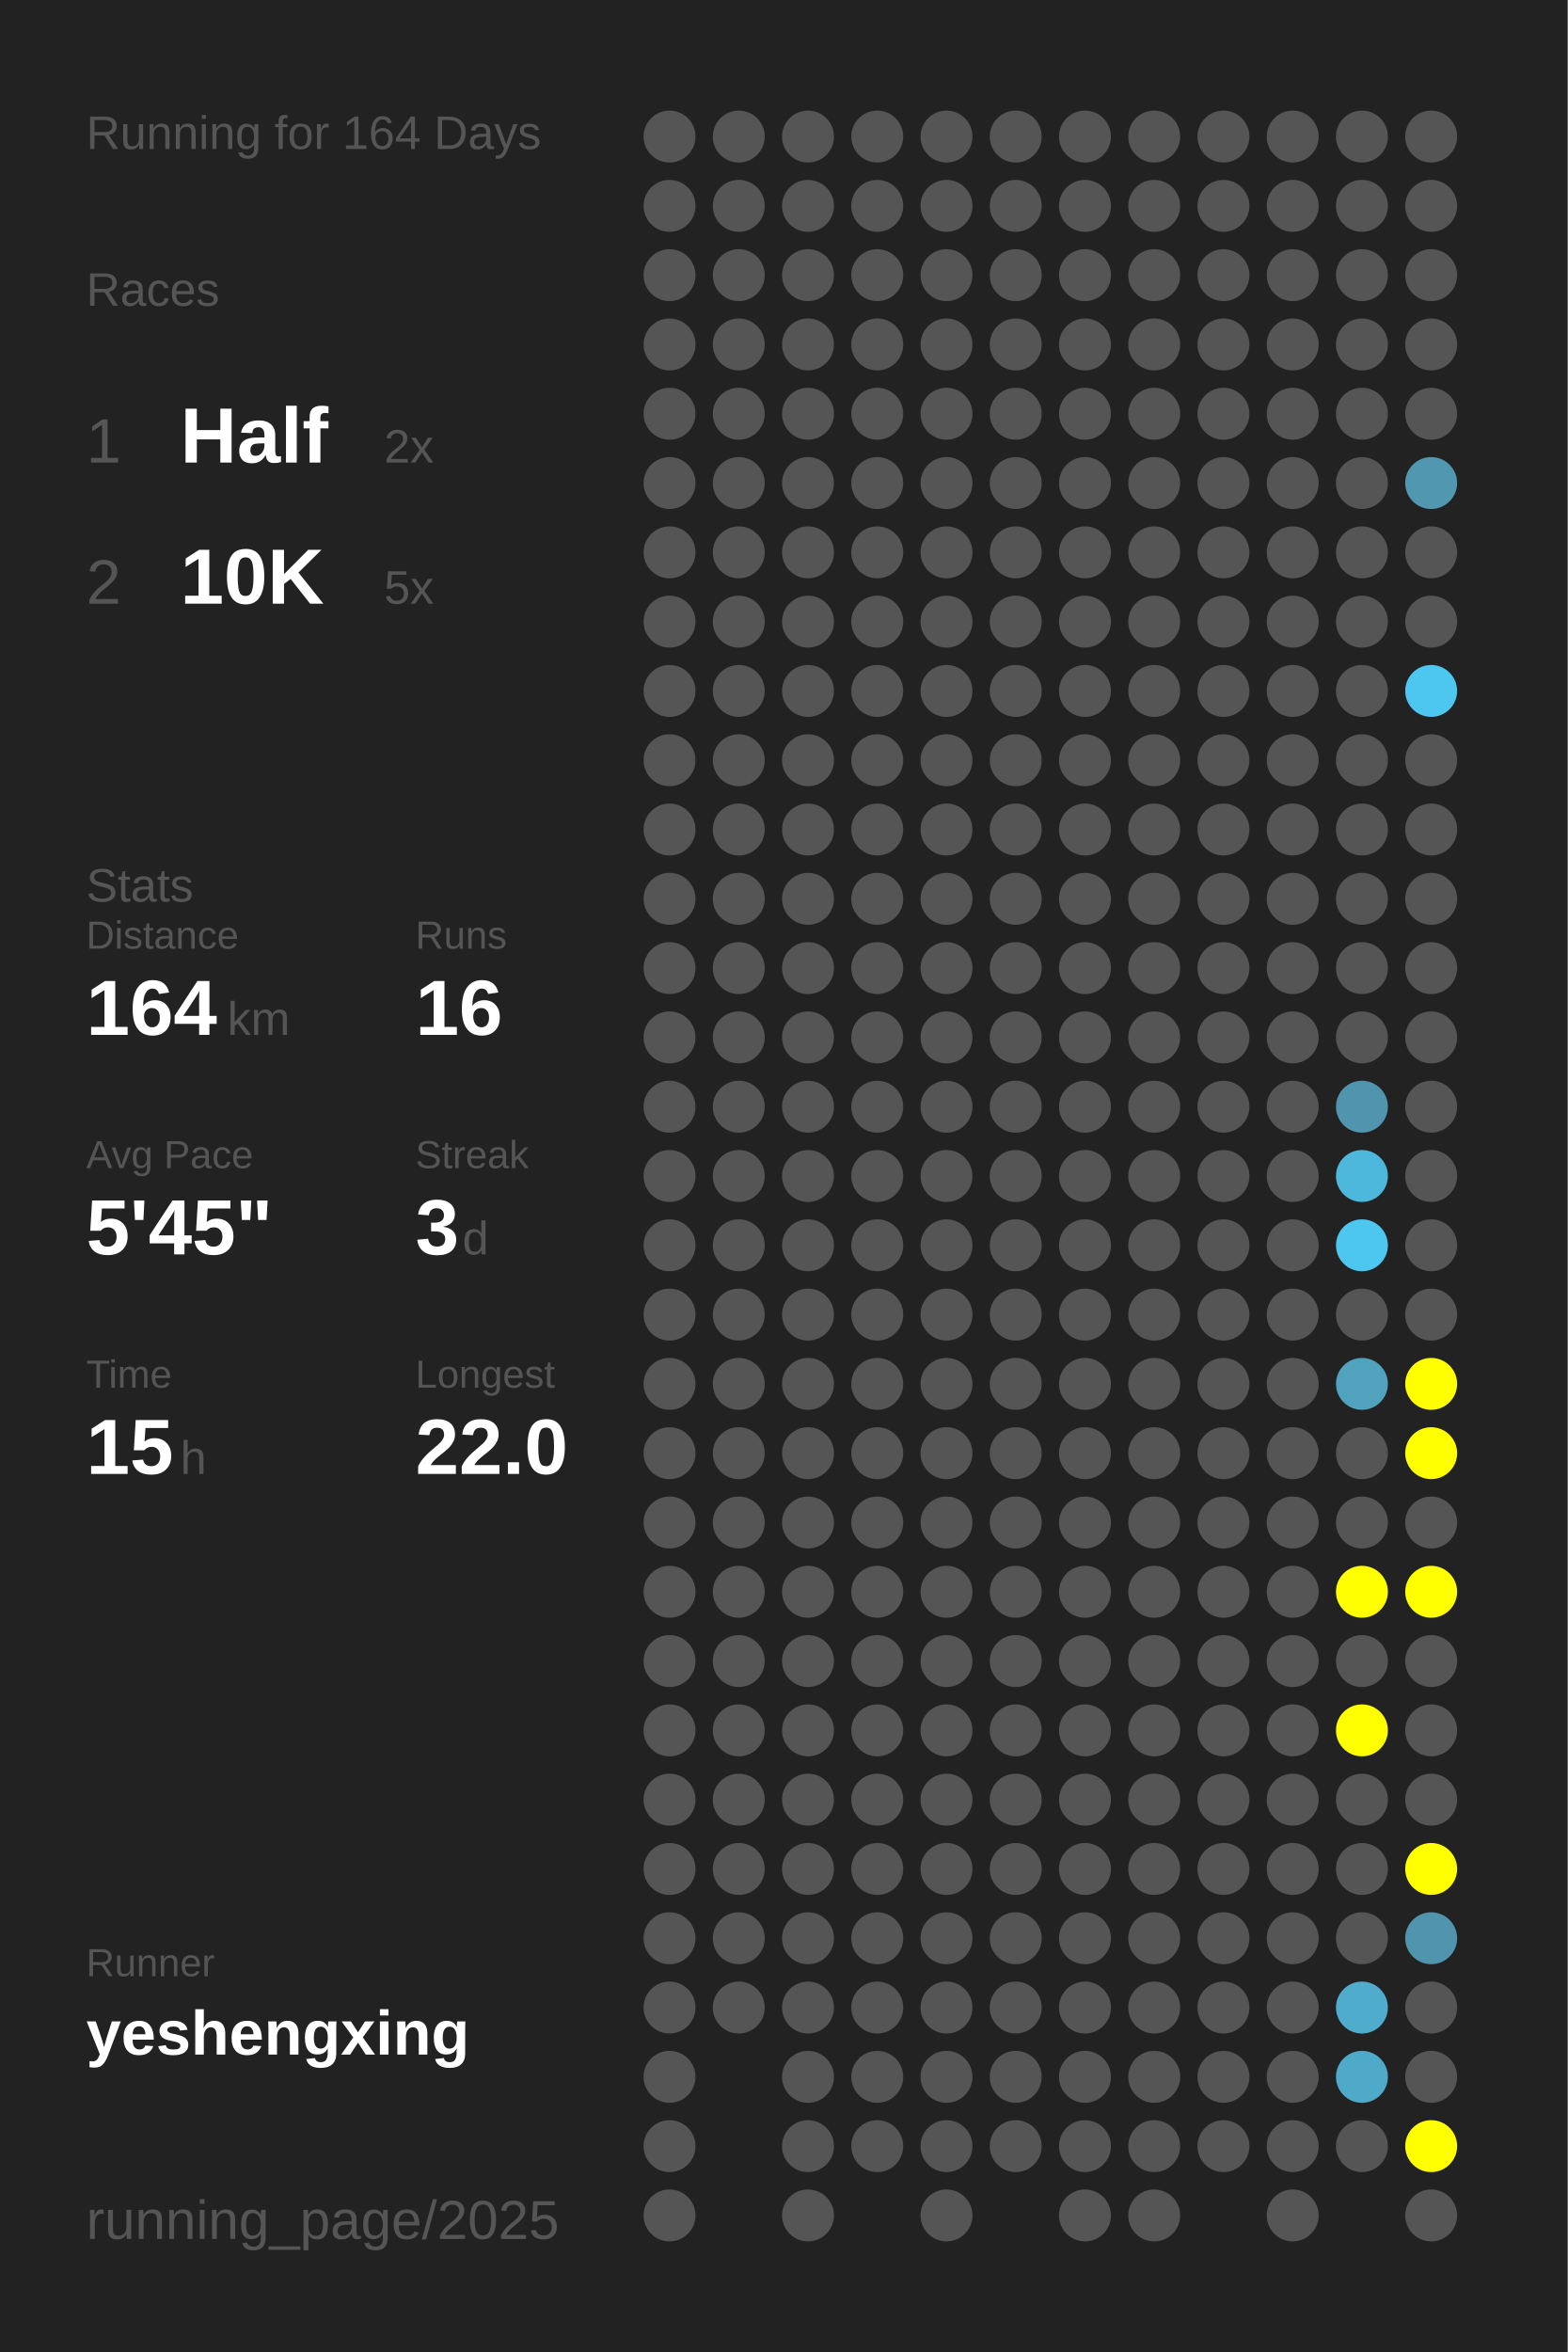
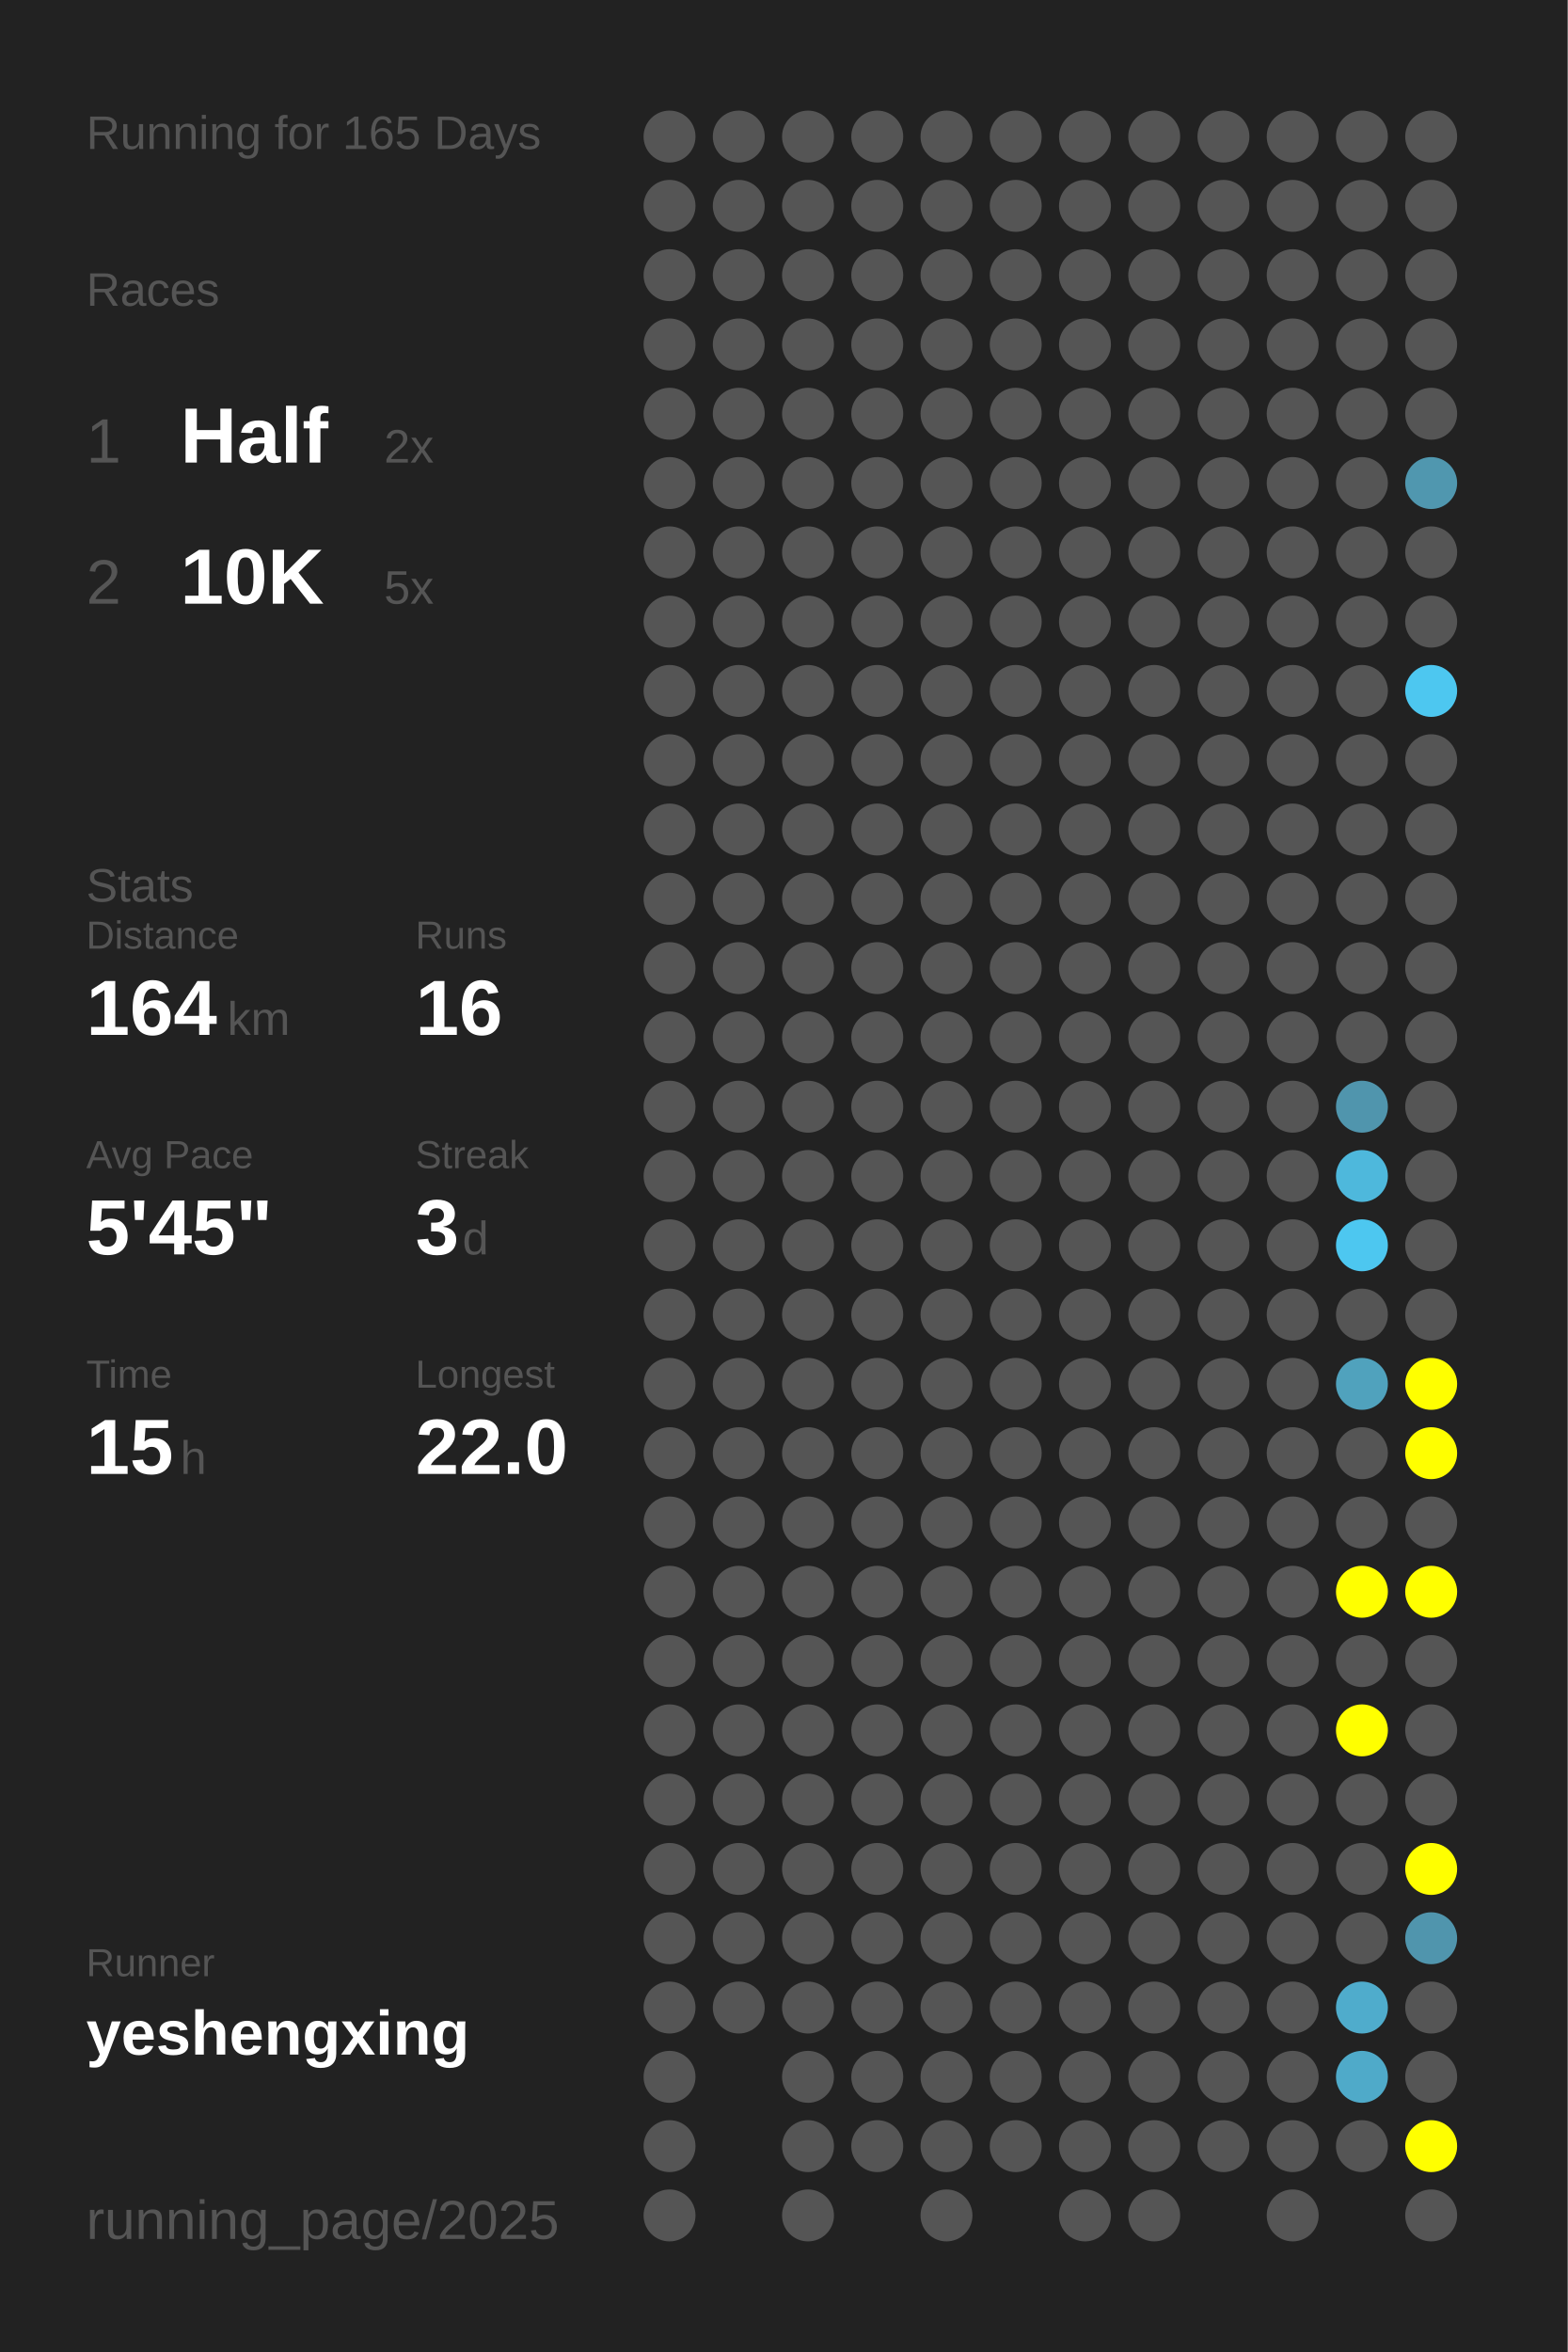
<svg xmlns="http://www.w3.org/2000/svg" baseProfile="full" height="300mm" version="1.1" viewBox="0,0,200,300" width="200mm">
  <defs />
  <rect fill="#222222" height="300" width="200" x="0" y="0" />
-   <text fill="#555555" style="font-size:6px; font-family:Arial;" x="11" y="19">Running for 164 Days</text>
+   <text fill="#555555" style="font-size:6px; font-family:Arial;" x="11" y="19">Running for 165 Days</text>
  <text fill="#555555" style="font-size:6px; font-family:Arial;" x="11" y="39">Races</text>
  <text fill="#555555" style="font-size:8px; font-family:Arial;" x="11" y="59">1</text>
  <text fill="#FFFFFF" style="font-size:10px; font-family:Arial; font-weight:bold;" x="23" y="59">Half</text>
  <text fill="#555555" style="font-size:6px; font-family:Arial;" x="49" y="59">2x</text>
  <text fill="#555555" style="font-size:8px; font-family:Arial;" x="11" y="77">2</text>
  <text fill="#FFFFFF" style="font-size:10px; font-family:Arial; font-weight:bold;" x="23" y="77">10K</text>
  <text fill="#555555" style="font-size:6px; font-family:Arial;" x="49" y="77">5x</text>
  <text fill="#555555" style="font-size:6px; font-family:Arial;" x="11" y="115">Stats</text>
  <text fill="#555555" style="font-size:5px; font-family:Arial;" x="11" y="121">Distance</text>
  <text fill="#FFFFFF" style="font-size:10px; font-family:Arial; font-weight:bold;" x="11" y="132">164</text>
  <text fill="#555555" style="font-size:6px; font-family:Arial;" x="29" y="132">km</text>
  <text fill="#555555" style="font-size:5px; font-family:Arial;" x="53" y="121">Runs</text>
  <text fill="#FFFFFF" style="font-size:10px; font-family:Arial; font-weight:bold;" x="53" y="132">16</text>
  <text fill="#555555" style="font-size:5px; font-family:Arial;" x="11" y="149">Avg Pace</text>
  <text fill="#FFFFFF" style="font-size:10px; font-family:Arial; font-weight:bold;" x="11" y="160">5'45"</text>
  <text fill="#555555" style="font-size:5px; font-family:Arial;" x="53" y="149">Streak</text>
  <text fill="#FFFFFF" style="font-size:10px; font-family:Arial; font-weight:bold;" x="53" y="160">3</text>
  <text fill="#555555" style="font-size:6px; font-family:Arial;" x="59" y="160">d</text>
  <text fill="#555555" style="font-size:5px; font-family:Arial;" x="11" y="177">Time</text>
  <text fill="#FFFFFF" style="font-size:10px; font-family:Arial; font-weight:bold;" x="11" y="188">15</text>
  <text fill="#555555" style="font-size:6px; font-family:Arial;" x="23" y="188">h</text>
  <text fill="#555555" style="font-size:5px; font-family:Arial;" x="53" y="177">Longest</text>
  <text fill="#FFFFFF" style="font-size:10px; font-family:Arial; font-weight:bold;" x="53" y="188">22.0</text>
  <text fill="#555555" style="font-size:5px; font-family:Arial;" x="11" y="252.065">Runner</text>
  <text fill="#FFFFFF" style="font-size:8px; font-family:Arial; font-weight:bold;" x="11" y="262.065">yeshengxing</text>
  <text fill="#555555" style="font-size:7px; font-family:Arial;" x="11" y="285.581">running_page/2025</text>
  <circle cx="85.417" cy="17.419" fill="#555555" r="3.312" />
  <circle cx="85.417" cy="26.258" fill="#555555" r="3.312" />
  <circle cx="85.417" cy="35.097" fill="#555555" r="3.312" />
  <circle cx="85.417" cy="43.935" fill="#555555" r="3.312" />
  <circle cx="85.417" cy="52.774" fill="#555555" r="3.312" />
  <circle cx="85.417" cy="61.613" fill="#555555" r="3.312" />
  <circle cx="85.417" cy="70.452" fill="#555555" r="3.312" />
  <circle cx="85.417" cy="79.29" fill="#555555" r="3.312" />
  <circle cx="85.417" cy="88.129" fill="#555555" r="3.312" />
  <circle cx="85.417" cy="96.968" fill="#555555" r="3.312" />
  <circle cx="85.417" cy="105.806" fill="#555555" r="3.312" />
  <circle cx="85.417" cy="114.645" fill="#555555" r="3.312" />
  <circle cx="85.417" cy="123.484" fill="#555555" r="3.312" />
  <circle cx="85.417" cy="132.323" fill="#555555" r="3.312" />
  <circle cx="85.417" cy="141.161" fill="#555555" r="3.312" />
  <circle cx="85.417" cy="150" fill="#555555" r="3.312" />
  <circle cx="85.417" cy="158.839" fill="#555555" r="3.312" />
  <circle cx="85.417" cy="167.677" fill="#555555" r="3.312" />
  <circle cx="85.417" cy="176.516" fill="#555555" r="3.312" />
  <circle cx="85.417" cy="185.355" fill="#555555" r="3.312" />
  <circle cx="85.417" cy="194.194" fill="#555555" r="3.312" />
  <circle cx="85.417" cy="203.032" fill="#555555" r="3.312" />
  <circle cx="85.417" cy="211.871" fill="#555555" r="3.312" />
  <circle cx="85.417" cy="220.71" fill="#555555" r="3.312" />
  <circle cx="85.417" cy="229.548" fill="#555555" r="3.312" />
  <circle cx="85.417" cy="238.387" fill="#555555" r="3.312" />
  <circle cx="85.417" cy="247.226" fill="#555555" r="3.312" />
  <circle cx="85.417" cy="256.065" fill="#555555" r="3.312" />
  <circle cx="85.417" cy="264.903" fill="#555555" r="3.312" />
  <circle cx="85.417" cy="273.742" fill="#555555" r="3.312" />
  <circle cx="85.417" cy="282.581" fill="#555555" r="3.312" />
  <circle cx="94.25" cy="17.419" fill="#555555" r="3.312" />
  <circle cx="94.25" cy="26.258" fill="#555555" r="3.312" />
  <circle cx="94.25" cy="35.097" fill="#555555" r="3.312" />
  <circle cx="94.25" cy="43.935" fill="#555555" r="3.312" />
  <circle cx="94.25" cy="52.774" fill="#555555" r="3.312" />
  <circle cx="94.25" cy="61.613" fill="#555555" r="3.312" />
  <circle cx="94.25" cy="70.452" fill="#555555" r="3.312" />
  <circle cx="94.25" cy="79.29" fill="#555555" r="3.312" />
  <circle cx="94.25" cy="88.129" fill="#555555" r="3.312" />
  <circle cx="94.25" cy="96.968" fill="#555555" r="3.312" />
  <circle cx="94.25" cy="105.806" fill="#555555" r="3.312" />
  <circle cx="94.25" cy="114.645" fill="#555555" r="3.312" />
  <circle cx="94.25" cy="123.484" fill="#555555" r="3.312" />
  <circle cx="94.25" cy="132.323" fill="#555555" r="3.312" />
  <circle cx="94.25" cy="141.161" fill="#555555" r="3.312" />
  <circle cx="94.25" cy="150" fill="#555555" r="3.312" />
  <circle cx="94.25" cy="158.839" fill="#555555" r="3.312" />
  <circle cx="94.25" cy="167.677" fill="#555555" r="3.312" />
  <circle cx="94.25" cy="176.516" fill="#555555" r="3.312" />
  <circle cx="94.25" cy="185.355" fill="#555555" r="3.312" />
  <circle cx="94.25" cy="194.194" fill="#555555" r="3.312" />
  <circle cx="94.25" cy="203.032" fill="#555555" r="3.312" />
  <circle cx="94.25" cy="211.871" fill="#555555" r="3.312" />
  <circle cx="94.25" cy="220.71" fill="#555555" r="3.312" />
  <circle cx="94.25" cy="229.548" fill="#555555" r="3.312" />
  <circle cx="94.25" cy="238.387" fill="#555555" r="3.312" />
  <circle cx="94.25" cy="247.226" fill="#555555" r="3.312" />
  <circle cx="94.25" cy="256.065" fill="#555555" r="3.312" />
  <circle cx="103.083" cy="17.419" fill="#555555" r="3.312" />
  <circle cx="103.083" cy="26.258" fill="#555555" r="3.312" />
  <circle cx="103.083" cy="35.097" fill="#555555" r="3.312" />
  <circle cx="103.083" cy="43.935" fill="#555555" r="3.312" />
  <circle cx="103.083" cy="52.774" fill="#555555" r="3.312" />
  <circle cx="103.083" cy="61.613" fill="#555555" r="3.312" />
  <circle cx="103.083" cy="70.452" fill="#555555" r="3.312" />
  <circle cx="103.083" cy="79.29" fill="#555555" r="3.312" />
  <circle cx="103.083" cy="88.129" fill="#555555" r="3.312" />
  <circle cx="103.083" cy="96.968" fill="#555555" r="3.312" />
  <circle cx="103.083" cy="105.806" fill="#555555" r="3.312" />
  <circle cx="103.083" cy="114.645" fill="#555555" r="3.312" />
  <circle cx="103.083" cy="123.484" fill="#555555" r="3.312" />
  <circle cx="103.083" cy="132.323" fill="#555555" r="3.312" />
  <circle cx="103.083" cy="141.161" fill="#555555" r="3.312" />
  <circle cx="103.083" cy="150" fill="#555555" r="3.312" />
  <circle cx="103.083" cy="158.839" fill="#555555" r="3.312" />
  <circle cx="103.083" cy="167.677" fill="#555555" r="3.312" />
  <circle cx="103.083" cy="176.516" fill="#555555" r="3.312" />
  <circle cx="103.083" cy="185.355" fill="#555555" r="3.312" />
  <circle cx="103.083" cy="194.194" fill="#555555" r="3.312" />
  <circle cx="103.083" cy="203.032" fill="#555555" r="3.312" />
  <circle cx="103.083" cy="211.871" fill="#555555" r="3.312" />
  <circle cx="103.083" cy="220.71" fill="#555555" r="3.312" />
  <circle cx="103.083" cy="229.548" fill="#555555" r="3.312" />
  <circle cx="103.083" cy="238.387" fill="#555555" r="3.312" />
  <circle cx="103.083" cy="247.226" fill="#555555" r="3.312" />
  <circle cx="103.083" cy="256.065" fill="#555555" r="3.312" />
  <circle cx="103.083" cy="264.903" fill="#555555" r="3.312" />
  <circle cx="103.083" cy="273.742" fill="#555555" r="3.312" />
  <circle cx="103.083" cy="282.581" fill="#555555" r="3.312" />
  <circle cx="111.917" cy="17.419" fill="#555555" r="3.312" />
  <circle cx="111.917" cy="26.258" fill="#555555" r="3.312" />
  <circle cx="111.917" cy="35.097" fill="#555555" r="3.312" />
  <circle cx="111.917" cy="43.935" fill="#555555" r="3.312" />
  <circle cx="111.917" cy="52.774" fill="#555555" r="3.312" />
  <circle cx="111.917" cy="61.613" fill="#555555" r="3.312" />
  <circle cx="111.917" cy="70.452" fill="#555555" r="3.312" />
  <circle cx="111.917" cy="79.29" fill="#555555" r="3.312" />
  <circle cx="111.917" cy="88.129" fill="#555555" r="3.312" />
  <circle cx="111.917" cy="96.968" fill="#555555" r="3.312" />
  <circle cx="111.917" cy="105.806" fill="#555555" r="3.312" />
  <circle cx="111.917" cy="114.645" fill="#555555" r="3.312" />
  <circle cx="111.917" cy="123.484" fill="#555555" r="3.312" />
  <circle cx="111.917" cy="132.323" fill="#555555" r="3.312" />
  <circle cx="111.917" cy="141.161" fill="#555555" r="3.312" />
  <circle cx="111.917" cy="150" fill="#555555" r="3.312" />
  <circle cx="111.917" cy="158.839" fill="#555555" r="3.312" />
  <circle cx="111.917" cy="167.677" fill="#555555" r="3.312" />
  <circle cx="111.917" cy="176.516" fill="#555555" r="3.312" />
  <circle cx="111.917" cy="185.355" fill="#555555" r="3.312" />
  <circle cx="111.917" cy="194.194" fill="#555555" r="3.312" />
  <circle cx="111.917" cy="203.032" fill="#555555" r="3.312" />
  <circle cx="111.917" cy="211.871" fill="#555555" r="3.312" />
  <circle cx="111.917" cy="220.71" fill="#555555" r="3.312" />
  <circle cx="111.917" cy="229.548" fill="#555555" r="3.312" />
  <circle cx="111.917" cy="238.387" fill="#555555" r="3.312" />
  <circle cx="111.917" cy="247.226" fill="#555555" r="3.312" />
  <circle cx="111.917" cy="256.065" fill="#555555" r="3.312" />
  <circle cx="111.917" cy="264.903" fill="#555555" r="3.312" />
  <circle cx="111.917" cy="273.742" fill="#555555" r="3.312" />
  <circle cx="120.75" cy="17.419" fill="#555555" r="3.312" />
  <circle cx="120.75" cy="26.258" fill="#555555" r="3.312" />
  <circle cx="120.75" cy="35.097" fill="#555555" r="3.312" />
  <circle cx="120.75" cy="43.935" fill="#555555" r="3.312" />
  <circle cx="120.75" cy="52.774" fill="#555555" r="3.312" />
  <circle cx="120.75" cy="61.613" fill="#555555" r="3.312" />
  <circle cx="120.75" cy="70.452" fill="#555555" r="3.312" />
  <circle cx="120.75" cy="79.29" fill="#555555" r="3.312" />
  <circle cx="120.75" cy="88.129" fill="#555555" r="3.312" />
  <circle cx="120.75" cy="96.968" fill="#555555" r="3.312" />
  <circle cx="120.75" cy="105.806" fill="#555555" r="3.312" />
  <circle cx="120.75" cy="114.645" fill="#555555" r="3.312" />
  <circle cx="120.75" cy="123.484" fill="#555555" r="3.312" />
  <circle cx="120.75" cy="132.323" fill="#555555" r="3.312" />
  <circle cx="120.75" cy="141.161" fill="#555555" r="3.312" />
  <circle cx="120.75" cy="150" fill="#555555" r="3.312" />
  <circle cx="120.75" cy="158.839" fill="#555555" r="3.312" />
  <circle cx="120.75" cy="167.677" fill="#555555" r="3.312" />
  <circle cx="120.75" cy="176.516" fill="#555555" r="3.312" />
  <circle cx="120.75" cy="185.355" fill="#555555" r="3.312" />
  <circle cx="120.75" cy="194.194" fill="#555555" r="3.312" />
  <circle cx="120.75" cy="203.032" fill="#555555" r="3.312" />
  <circle cx="120.75" cy="211.871" fill="#555555" r="3.312" />
  <circle cx="120.75" cy="220.71" fill="#555555" r="3.312" />
  <circle cx="120.75" cy="229.548" fill="#555555" r="3.312" />
  <circle cx="120.75" cy="238.387" fill="#555555" r="3.312" />
  <circle cx="120.75" cy="247.226" fill="#555555" r="3.312" />
  <circle cx="120.75" cy="256.065" fill="#555555" r="3.312" />
  <circle cx="120.75" cy="264.903" fill="#555555" r="3.312" />
  <circle cx="120.75" cy="273.742" fill="#555555" r="3.312" />
  <circle cx="120.75" cy="282.581" fill="#555555" r="3.312" />
  <circle cx="129.583" cy="17.419" fill="#555555" r="3.312" />
  <circle cx="129.583" cy="26.258" fill="#555555" r="3.312" />
  <circle cx="129.583" cy="35.097" fill="#555555" r="3.312" />
  <circle cx="129.583" cy="43.935" fill="#555555" r="3.312" />
  <circle cx="129.583" cy="52.774" fill="#555555" r="3.312" />
  <circle cx="129.583" cy="61.613" fill="#555555" r="3.312" />
  <circle cx="129.583" cy="70.452" fill="#555555" r="3.312" />
  <circle cx="129.583" cy="79.29" fill="#555555" r="3.312" />
  <circle cx="129.583" cy="88.129" fill="#555555" r="3.312" />
  <circle cx="129.583" cy="96.968" fill="#555555" r="3.312" />
  <circle cx="129.583" cy="105.806" fill="#555555" r="3.312" />
  <circle cx="129.583" cy="114.645" fill="#555555" r="3.312" />
  <circle cx="129.583" cy="123.484" fill="#555555" r="3.312" />
  <circle cx="129.583" cy="132.323" fill="#555555" r="3.312" />
  <circle cx="129.583" cy="141.161" fill="#555555" r="3.312" />
  <circle cx="129.583" cy="150" fill="#555555" r="3.312" />
  <circle cx="129.583" cy="158.839" fill="#555555" r="3.312" />
  <circle cx="129.583" cy="167.677" fill="#555555" r="3.312" />
  <circle cx="129.583" cy="176.516" fill="#555555" r="3.312" />
  <circle cx="129.583" cy="185.355" fill="#555555" r="3.312" />
  <circle cx="129.583" cy="194.194" fill="#555555" r="3.312" />
  <circle cx="129.583" cy="203.032" fill="#555555" r="3.312" />
  <circle cx="129.583" cy="211.871" fill="#555555" r="3.312" />
  <circle cx="129.583" cy="220.71" fill="#555555" r="3.312" />
  <circle cx="129.583" cy="229.548" fill="#555555" r="3.312" />
  <circle cx="129.583" cy="238.387" fill="#555555" r="3.312" />
  <circle cx="129.583" cy="247.226" fill="#555555" r="3.312" />
  <circle cx="129.583" cy="256.065" fill="#555555" r="3.312" />
  <circle cx="129.583" cy="264.903" fill="#555555" r="3.312" />
  <circle cx="129.583" cy="273.742" fill="#555555" r="3.312" />
  <circle cx="138.417" cy="17.419" fill="#555555" r="3.312" />
  <circle cx="138.417" cy="26.258" fill="#555555" r="3.312" />
  <circle cx="138.417" cy="35.097" fill="#555555" r="3.312" />
  <circle cx="138.417" cy="43.935" fill="#555555" r="3.312" />
  <circle cx="138.417" cy="52.774" fill="#555555" r="3.312" />
  <circle cx="138.417" cy="61.613" fill="#555555" r="3.312" />
  <circle cx="138.417" cy="70.452" fill="#555555" r="3.312" />
  <circle cx="138.417" cy="79.29" fill="#555555" r="3.312" />
  <circle cx="138.417" cy="88.129" fill="#555555" r="3.312" />
  <circle cx="138.417" cy="96.968" fill="#555555" r="3.312" />
  <circle cx="138.417" cy="105.806" fill="#555555" r="3.312" />
  <circle cx="138.417" cy="114.645" fill="#555555" r="3.312" />
  <circle cx="138.417" cy="123.484" fill="#555555" r="3.312" />
  <circle cx="138.417" cy="132.323" fill="#555555" r="3.312" />
  <circle cx="138.417" cy="141.161" fill="#555555" r="3.312" />
  <circle cx="138.417" cy="150" fill="#555555" r="3.312" />
  <circle cx="138.417" cy="158.839" fill="#555555" r="3.312" />
  <circle cx="138.417" cy="167.677" fill="#555555" r="3.312" />
  <circle cx="138.417" cy="176.516" fill="#555555" r="3.312" />
  <circle cx="138.417" cy="185.355" fill="#555555" r="3.312" />
  <circle cx="138.417" cy="194.194" fill="#555555" r="3.312" />
  <circle cx="138.417" cy="203.032" fill="#555555" r="3.312" />
  <circle cx="138.417" cy="211.871" fill="#555555" r="3.312" />
  <circle cx="138.417" cy="220.71" fill="#555555" r="3.312" />
  <circle cx="138.417" cy="229.548" fill="#555555" r="3.312" />
  <circle cx="138.417" cy="238.387" fill="#555555" r="3.312" />
  <circle cx="138.417" cy="247.226" fill="#555555" r="3.312" />
  <circle cx="138.417" cy="256.065" fill="#555555" r="3.312" />
  <circle cx="138.417" cy="264.903" fill="#555555" r="3.312" />
  <circle cx="138.417" cy="273.742" fill="#555555" r="3.312" />
  <circle cx="138.417" cy="282.581" fill="#555555" r="3.312" />
  <circle cx="147.25" cy="17.419" fill="#555555" r="3.312" />
  <circle cx="147.25" cy="26.258" fill="#555555" r="3.312" />
  <circle cx="147.25" cy="35.097" fill="#555555" r="3.312" />
  <circle cx="147.25" cy="43.935" fill="#555555" r="3.312" />
  <circle cx="147.25" cy="52.774" fill="#555555" r="3.312" />
  <circle cx="147.25" cy="61.613" fill="#555555" r="3.312" />
  <circle cx="147.25" cy="70.452" fill="#555555" r="3.312" />
  <circle cx="147.25" cy="79.29" fill="#555555" r="3.312" />
  <circle cx="147.25" cy="88.129" fill="#555555" r="3.312" />
  <circle cx="147.25" cy="96.968" fill="#555555" r="3.312" />
  <circle cx="147.25" cy="105.806" fill="#555555" r="3.312" />
  <circle cx="147.25" cy="114.645" fill="#555555" r="3.312" />
  <circle cx="147.25" cy="123.484" fill="#555555" r="3.312" />
  <circle cx="147.25" cy="132.323" fill="#555555" r="3.312" />
  <circle cx="147.25" cy="141.161" fill="#555555" r="3.312" />
  <circle cx="147.25" cy="150" fill="#555555" r="3.312" />
  <circle cx="147.25" cy="158.839" fill="#555555" r="3.312" />
  <circle cx="147.25" cy="167.677" fill="#555555" r="3.312" />
  <circle cx="147.25" cy="176.516" fill="#555555" r="3.312" />
  <circle cx="147.25" cy="185.355" fill="#555555" r="3.312" />
  <circle cx="147.25" cy="194.194" fill="#555555" r="3.312" />
  <circle cx="147.25" cy="203.032" fill="#555555" r="3.312" />
  <circle cx="147.25" cy="211.871" fill="#555555" r="3.312" />
  <circle cx="147.25" cy="220.71" fill="#555555" r="3.312" />
  <circle cx="147.25" cy="229.548" fill="#555555" r="3.312" />
  <circle cx="147.25" cy="238.387" fill="#555555" r="3.312" />
  <circle cx="147.25" cy="247.226" fill="#555555" r="3.312" />
  <circle cx="147.25" cy="256.065" fill="#555555" r="3.312" />
  <circle cx="147.25" cy="264.903" fill="#555555" r="3.312" />
  <circle cx="147.25" cy="273.742" fill="#555555" r="3.312" />
  <circle cx="147.25" cy="282.581" fill="#555555" r="3.312" />
  <circle cx="156.083" cy="17.419" fill="#555555" r="3.312" />
  <circle cx="156.083" cy="26.258" fill="#555555" r="3.312" />
  <circle cx="156.083" cy="35.097" fill="#555555" r="3.312" />
  <circle cx="156.083" cy="43.935" fill="#555555" r="3.312" />
  <circle cx="156.083" cy="52.774" fill="#555555" r="3.312" />
  <circle cx="156.083" cy="61.613" fill="#555555" r="3.312" />
  <circle cx="156.083" cy="70.452" fill="#555555" r="3.312" />
  <circle cx="156.083" cy="79.29" fill="#555555" r="3.312" />
  <circle cx="156.083" cy="88.129" fill="#555555" r="3.312" />
  <circle cx="156.083" cy="96.968" fill="#555555" r="3.312" />
  <circle cx="156.083" cy="105.806" fill="#555555" r="3.312" />
  <circle cx="156.083" cy="114.645" fill="#555555" r="3.312" />
  <circle cx="156.083" cy="123.484" fill="#555555" r="3.312" />
  <circle cx="156.083" cy="132.323" fill="#555555" r="3.312" />
  <circle cx="156.083" cy="141.161" fill="#555555" r="3.312" />
  <circle cx="156.083" cy="150" fill="#555555" r="3.312" />
  <circle cx="156.083" cy="158.839" fill="#555555" r="3.312" />
  <circle cx="156.083" cy="167.677" fill="#555555" r="3.312" />
  <circle cx="156.083" cy="176.516" fill="#555555" r="3.312" />
  <circle cx="156.083" cy="185.355" fill="#555555" r="3.312" />
  <circle cx="156.083" cy="194.194" fill="#555555" r="3.312" />
  <circle cx="156.083" cy="203.032" fill="#555555" r="3.312" />
  <circle cx="156.083" cy="211.871" fill="#555555" r="3.312" />
  <circle cx="156.083" cy="220.71" fill="#555555" r="3.312" />
  <circle cx="156.083" cy="229.548" fill="#555555" r="3.312" />
  <circle cx="156.083" cy="238.387" fill="#555555" r="3.312" />
  <circle cx="156.083" cy="247.226" fill="#555555" r="3.312" />
  <circle cx="156.083" cy="256.065" fill="#555555" r="3.312" />
  <circle cx="156.083" cy="264.903" fill="#555555" r="3.312" />
  <circle cx="156.083" cy="273.742" fill="#555555" r="3.312" />
  <circle cx="164.917" cy="17.419" fill="#555555" r="3.312" />
  <circle cx="164.917" cy="26.258" fill="#555555" r="3.312" />
  <circle cx="164.917" cy="35.097" fill="#555555" r="3.312" />
  <circle cx="164.917" cy="43.935" fill="#555555" r="3.312" />
  <circle cx="164.917" cy="52.774" fill="#555555" r="3.312" />
  <circle cx="164.917" cy="61.613" fill="#555555" r="3.312" />
  <circle cx="164.917" cy="70.452" fill="#555555" r="3.312" />
  <circle cx="164.917" cy="79.29" fill="#555555" r="3.312" />
  <circle cx="164.917" cy="88.129" fill="#555555" r="3.312" />
  <circle cx="164.917" cy="96.968" fill="#555555" r="3.312" />
  <circle cx="164.917" cy="105.806" fill="#555555" r="3.312" />
  <circle cx="164.917" cy="114.645" fill="#555555" r="3.312" />
  <circle cx="164.917" cy="123.484" fill="#555555" r="3.312" />
  <circle cx="164.917" cy="132.323" fill="#555555" r="3.312" />
  <circle cx="164.917" cy="141.161" fill="#555555" r="3.312" />
  <circle cx="164.917" cy="150" fill="#555555" r="3.312" />
  <circle cx="164.917" cy="158.839" fill="#555555" r="3.312" />
  <circle cx="164.917" cy="167.677" fill="#555555" r="3.312" />
  <circle cx="164.917" cy="176.516" fill="#555555" r="3.312" />
  <circle cx="164.917" cy="185.355" fill="#555555" r="3.312" />
  <circle cx="164.917" cy="194.194" fill="#555555" r="3.312" />
  <circle cx="164.917" cy="203.032" fill="#555555" r="3.312" />
  <circle cx="164.917" cy="211.871" fill="#555555" r="3.312" />
  <circle cx="164.917" cy="220.71" fill="#555555" r="3.312" />
  <circle cx="164.917" cy="229.548" fill="#555555" r="3.312" />
  <circle cx="164.917" cy="238.387" fill="#555555" r="3.312" />
  <circle cx="164.917" cy="247.226" fill="#555555" r="3.312" />
  <circle cx="164.917" cy="256.065" fill="#555555" r="3.312" />
  <circle cx="164.917" cy="264.903" fill="#555555" r="3.312" />
  <circle cx="164.917" cy="273.742" fill="#555555" r="3.312" />
  <circle cx="164.917" cy="282.581" fill="#555555" r="3.312" />
  <circle cx="173.75" cy="17.419" fill="#555555" r="3.312" />
  <circle cx="173.75" cy="26.258" fill="#555555" r="3.312" />
  <circle cx="173.75" cy="35.097" fill="#555555" r="3.312" />
  <circle cx="173.75" cy="43.935" fill="#555555" r="3.312" />
  <circle cx="173.75" cy="52.774" fill="#555555" r="3.312" />
  <circle cx="173.75" cy="61.613" fill="#555555" r="3.312" />
  <circle cx="173.75" cy="70.452" fill="#555555" r="3.312" />
  <circle cx="173.75" cy="79.29" fill="#555555" r="3.312" />
  <circle cx="173.75" cy="88.129" fill="#555555" r="3.312" />
  <circle cx="173.75" cy="96.968" fill="#555555" r="3.312" />
  <circle cx="173.75" cy="105.806" fill="#555555" r="3.312" />
  <circle cx="173.75" cy="114.645" fill="#555555" r="3.312" />
  <circle cx="173.75" cy="123.484" fill="#555555" r="3.312" />
  <circle cx="173.75" cy="132.323" fill="#555555" r="3.312" />
  <circle cx="173.75" cy="141.161" fill="#5095ad" r="3.312" />
  <circle cx="173.75" cy="150" fill="#4eb8dc" r="3.312" />
  <circle cx="173.75" cy="158.839" fill="#4dc7f0" r="3.312" />
  <circle cx="173.75" cy="167.677" fill="#555555" r="3.312" />
  <circle cx="173.75" cy="176.516" fill="#50a2bd" r="3.312" />
  <circle cx="173.75" cy="185.355" fill="#555555" r="3.312" />
  <circle cx="173.75" cy="194.194" fill="#555555" r="3.312" />
  <circle cx="173.75" cy="203.032" fill="#FFFF00" r="3.312" />
  <circle cx="173.75" cy="211.871" fill="#555555" r="3.312" />
  <circle cx="173.75" cy="220.71" fill="#FFFF00" r="3.312" />
  <circle cx="173.75" cy="229.548" fill="#555555" r="3.312" />
  <circle cx="173.75" cy="238.387" fill="#555555" r="3.312" />
  <circle cx="173.75" cy="247.226" fill="#555555" r="3.312" />
  <circle cx="173.75" cy="256.065" fill="#4faccc" r="3.312" />
  <circle cx="173.75" cy="264.903" fill="#4faac9" r="3.312" />
  <circle cx="173.75" cy="273.742" fill="#555555" r="3.312" />
  <circle cx="182.583" cy="17.419" fill="#555555" r="3.312" />
  <circle cx="182.583" cy="26.258" fill="#555555" r="3.312" />
  <circle cx="182.583" cy="35.097" fill="#555555" r="3.312" />
  <circle cx="182.583" cy="43.935" fill="#555555" r="3.312" />
  <circle cx="182.583" cy="52.774" fill="#555555" r="3.312" />
  <circle cx="182.583" cy="61.613" fill="#5097af" r="3.312" />
  <circle cx="182.583" cy="70.452" fill="#555555" r="3.312" />
  <circle cx="182.583" cy="79.29" fill="#555555" r="3.312" />
  <circle cx="182.583" cy="88.129" fill="#4dc7f0" r="3.312" />
  <circle cx="182.583" cy="96.968" fill="#555555" r="3.312" />
  <circle cx="182.583" cy="105.806" fill="#555555" r="3.312" />
  <circle cx="182.583" cy="114.645" fill="#555555" r="3.312" />
  <circle cx="182.583" cy="123.484" fill="#555555" r="3.312" />
  <circle cx="182.583" cy="132.323" fill="#555555" r="3.312" />
  <circle cx="182.583" cy="141.161" fill="#555555" r="3.312" />
  <circle cx="182.583" cy="150" fill="#555555" r="3.312" />
  <circle cx="182.583" cy="158.839" fill="#555555" r="3.312" />
  <circle cx="182.583" cy="167.677" fill="#555555" r="3.312" />
  <circle cx="182.583" cy="176.516" fill="#FFFF00" r="3.312" />
  <circle cx="182.583" cy="185.355" fill="#FFFF00" r="3.312" />
  <circle cx="182.583" cy="194.194" fill="#555555" r="3.312" />
  <circle cx="182.583" cy="203.032" fill="#FFFF00" r="3.312" />
  <circle cx="182.583" cy="211.871" fill="#555555" r="3.312" />
  <circle cx="182.583" cy="220.71" fill="#555555" r="3.312" />
  <circle cx="182.583" cy="229.548" fill="#555555" r="3.312" />
  <circle cx="182.583" cy="238.387" fill="#FFFF00" r="3.312" />
  <circle cx="182.583" cy="247.226" fill="#5095ad" r="3.312" />
  <circle cx="182.583" cy="256.065" fill="#555555" r="3.312" />
  <circle cx="182.583" cy="264.903" fill="#555555" r="3.312" />
  <circle cx="182.583" cy="273.742" fill="#FFFF00" r="3.312" />
  <circle cx="182.583" cy="282.581" fill="#555555" r="3.312" />
</svg>
